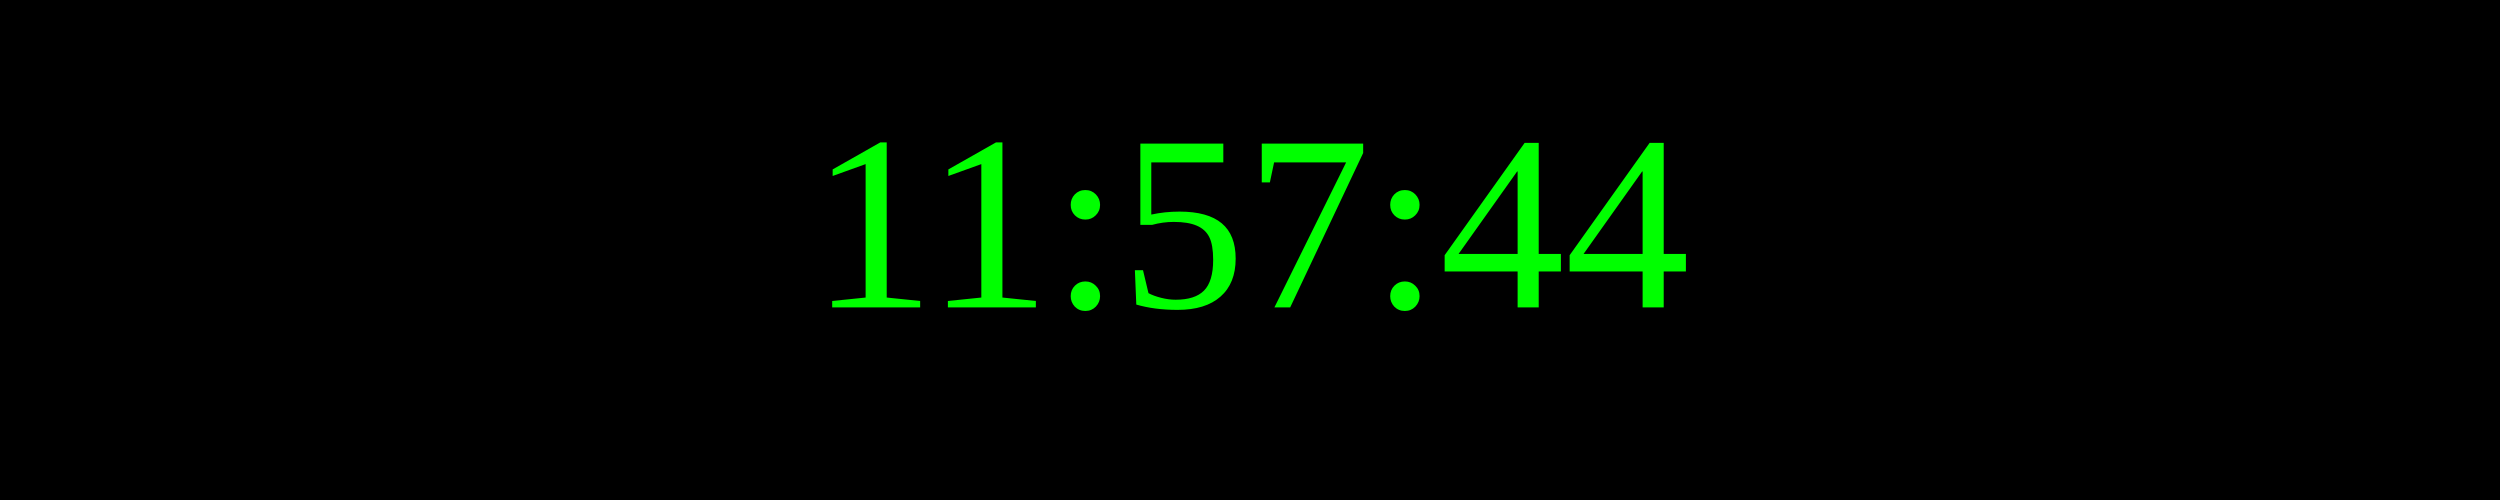
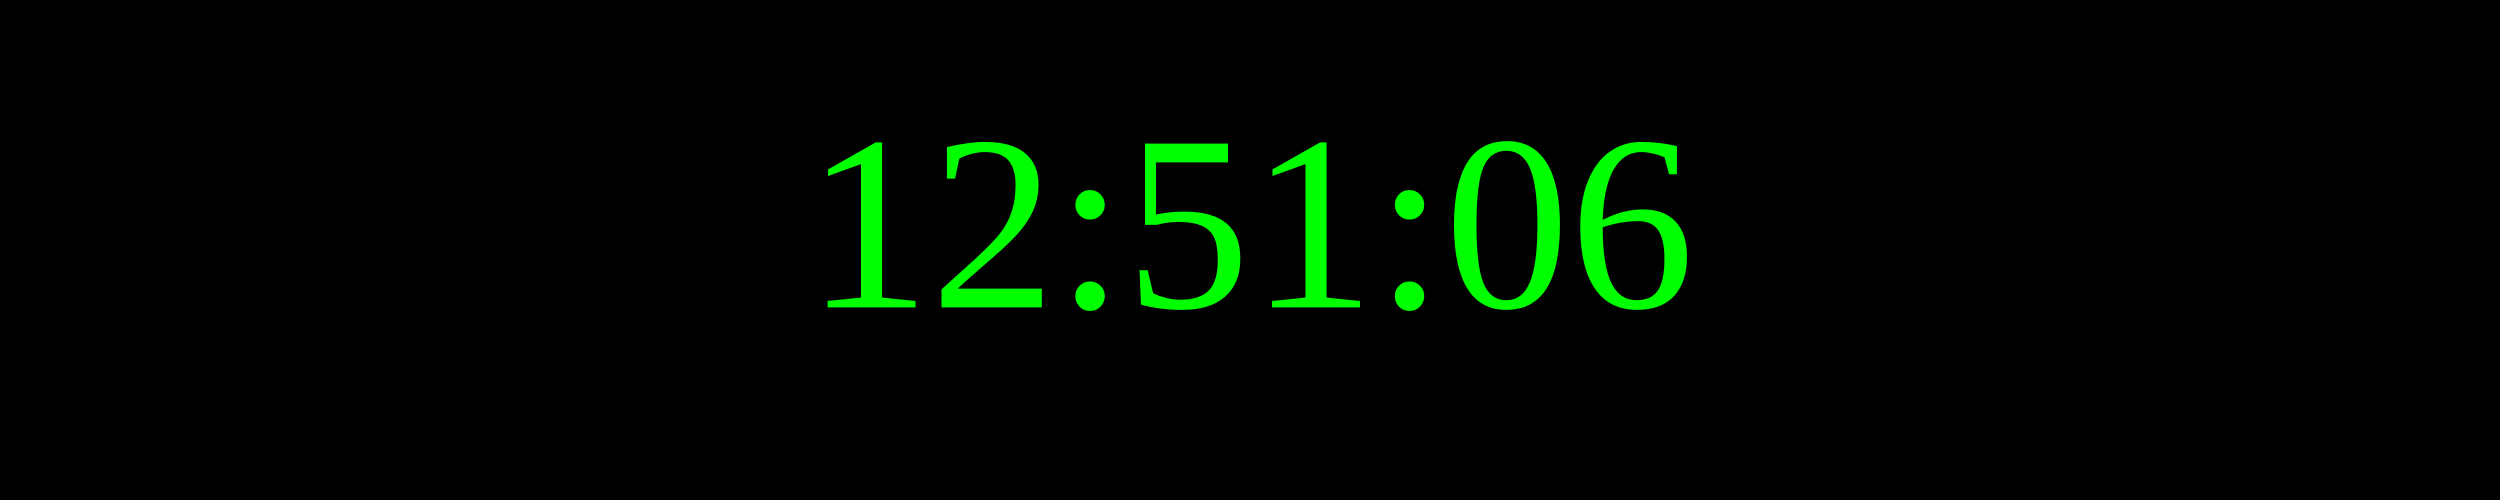
<svg xmlns="http://www.w3.org/2000/svg" width="250" height="50">
  <rect width="100%" height="100%" fill="black" />
  <text x="50%" y="50%" font-size="25" fill="lime" text-anchor="middle" dominant-baseline="middle">
- 11:57:44
+ 12:51:06
</text>
</svg>
